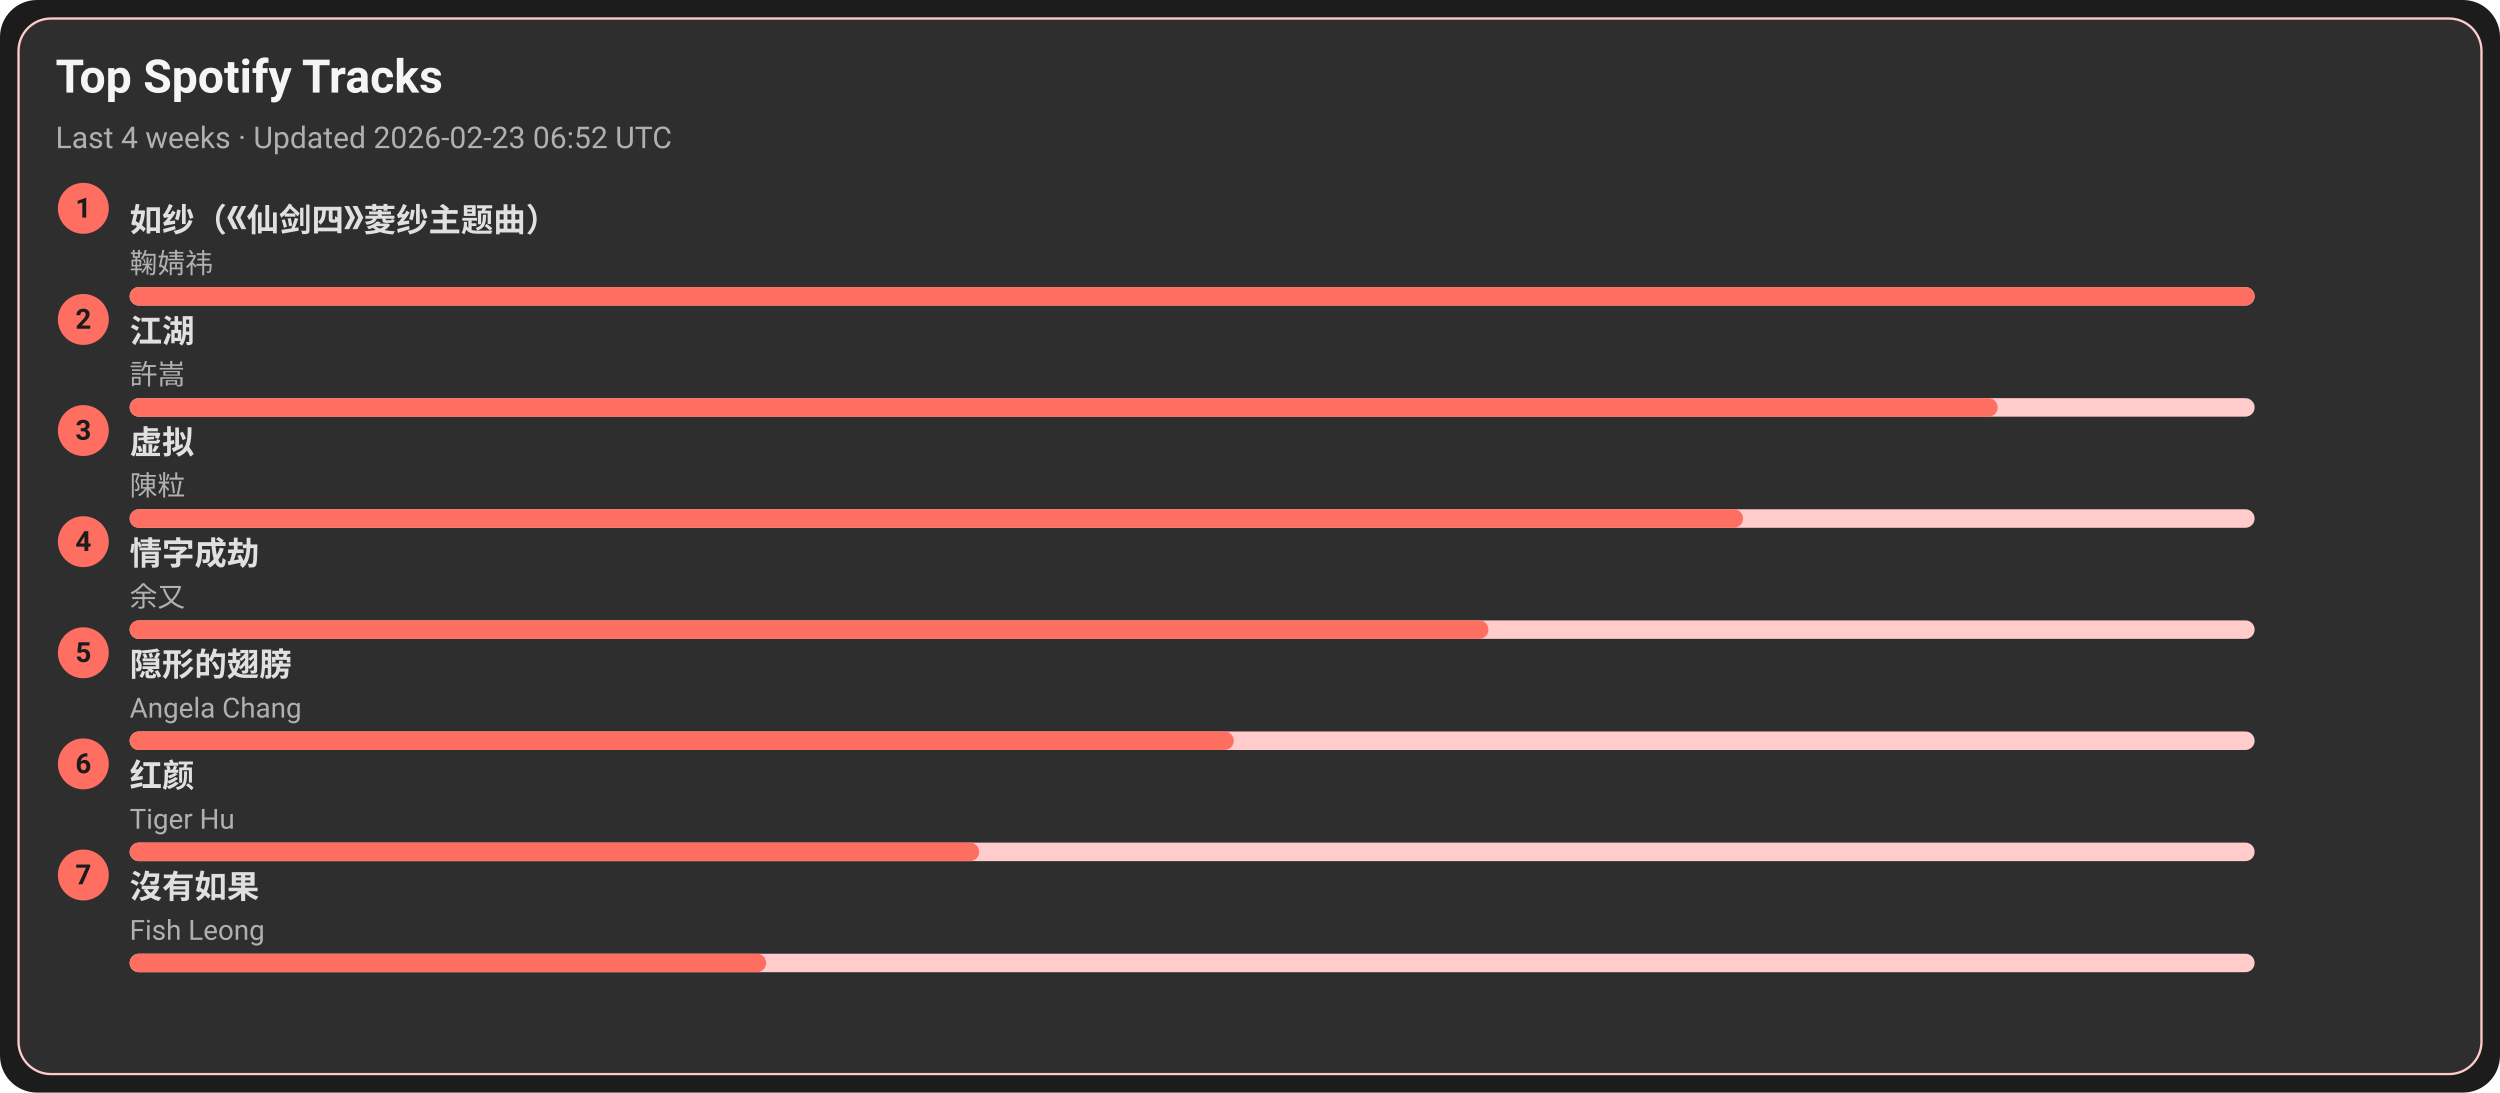
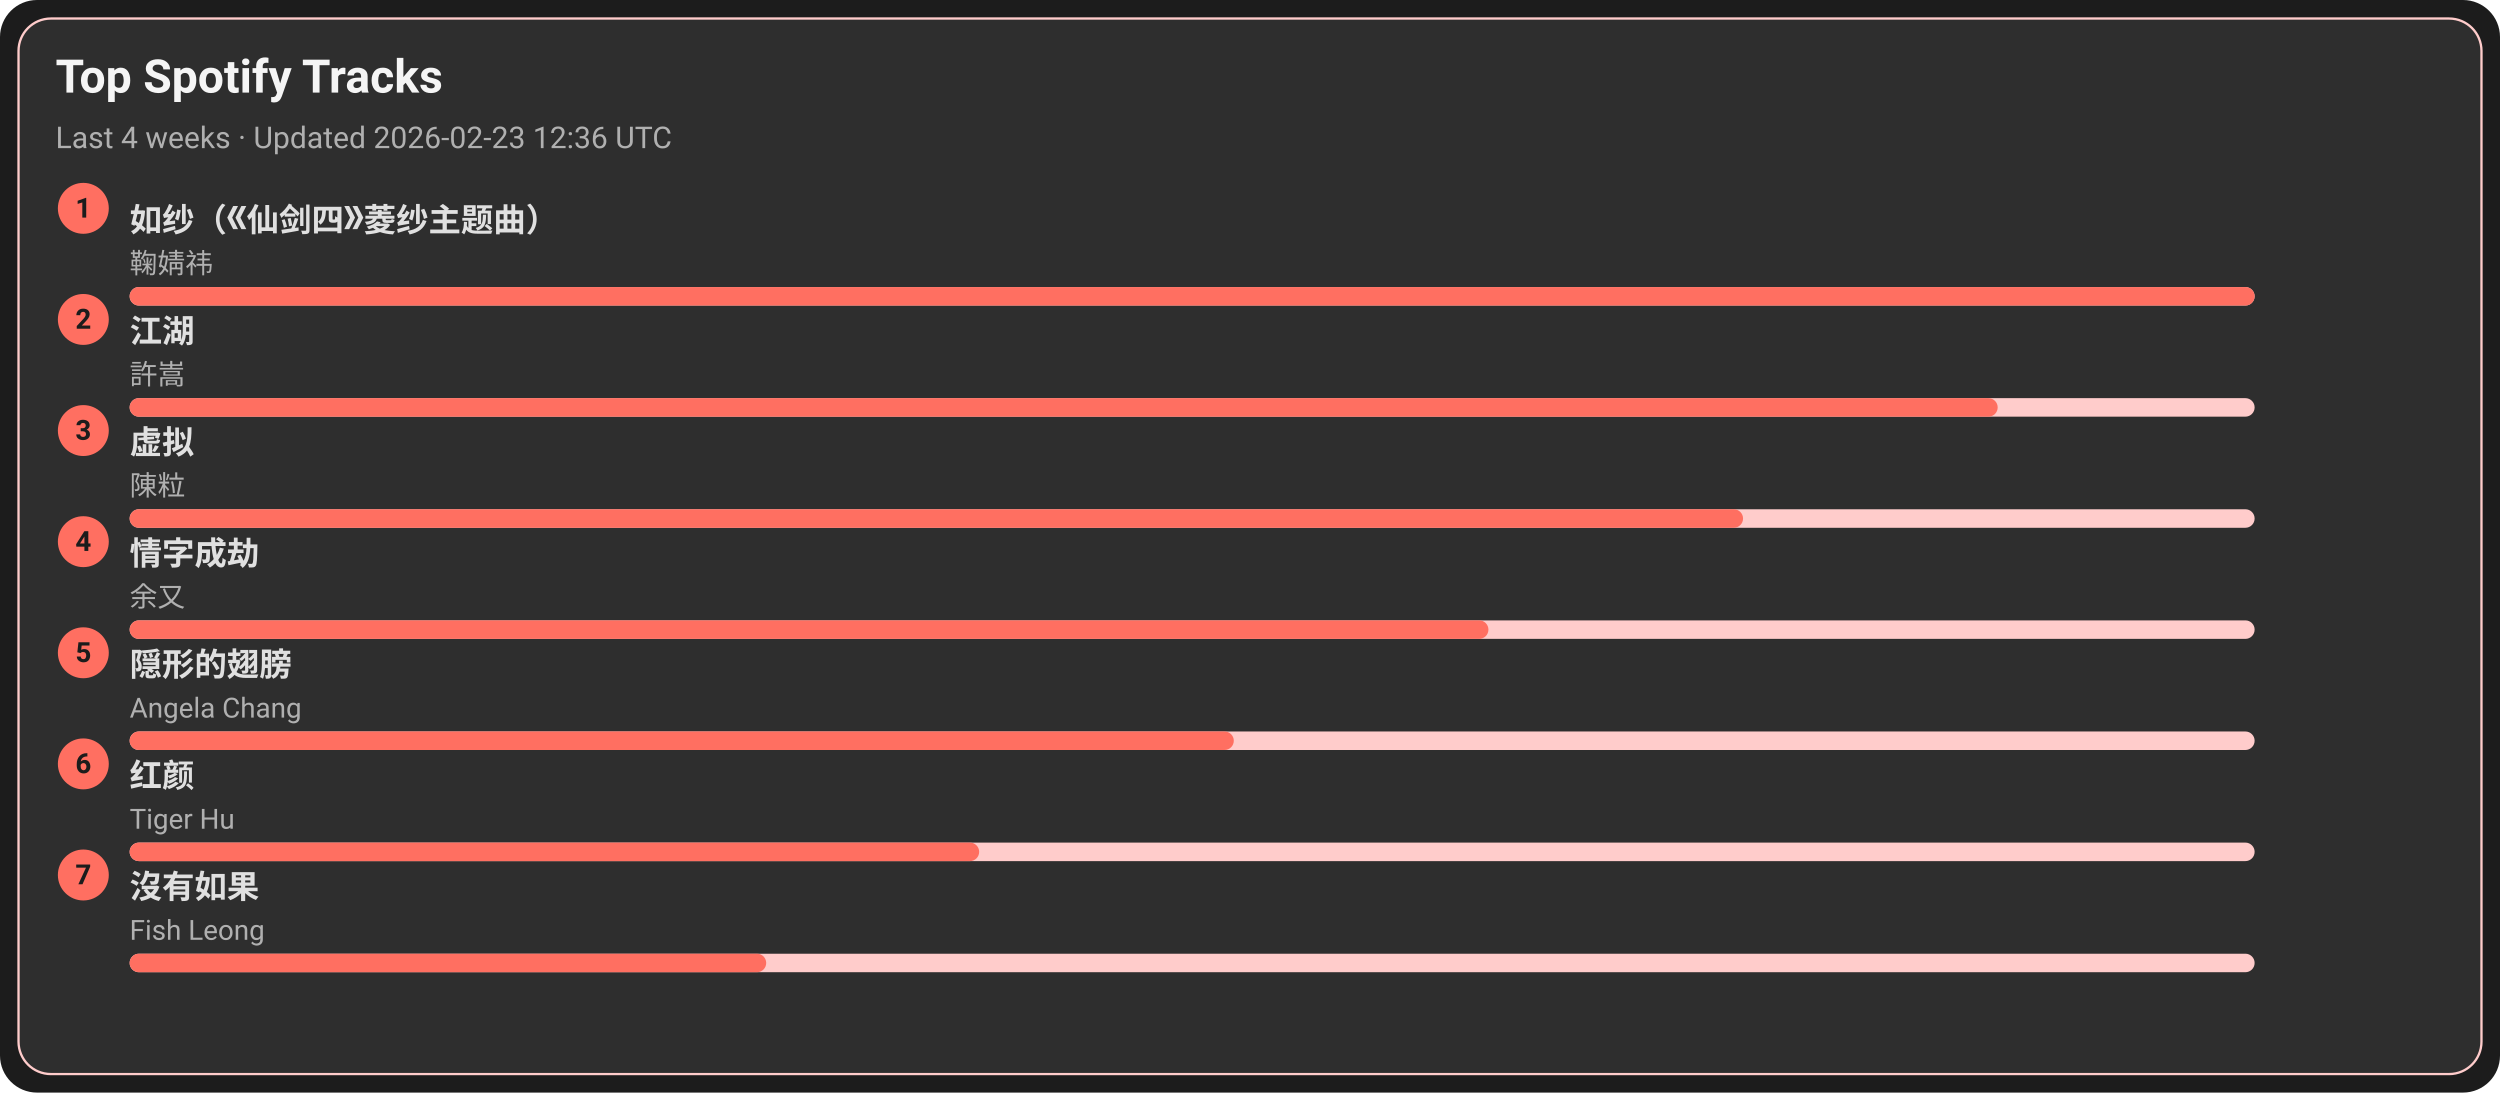
<svg xmlns="http://www.w3.org/2000/svg" width="1080" height="472" viewBox="0 0 1080 472">
  <style>text{font-family:-apple-system,BlinkMacSystemFont,Segoe UI,Roboto,Ubuntu,Helvetica Neue,Arial,Noto Sans,sans-serif}</style>
  <rect width="1080" height="472" rx="16" fill="#1c1c1c" />
  <rect x="8" y="8" width="1064" height="456" rx="14" fill="#2e2e2e" stroke="#ffcccb" />
  <text x="24" y="40" font-size="20" fill="#f5f5f5" font-weight="600">Top Spotify Tracks</text>
-   <text x="24" y="64" font-size="13" fill="#b0b0b0">Last 4 weeks · Updated 2026-02-23 06:52 UTC</text>
+   <text x="24" y="64" font-size="13" fill="#b0b0b0">Last 4 weeks · Updated 2026-02-23 12:36 UTC</text>
  <circle cx="36" cy="90" r="11" fill="#ff6f61" />
  <text x="36" y="94" text-anchor="middle" font-size="12" fill="#1c1c1c" font-weight="700">1</text>
  <a href="https://open.spotify.com/track/69FUNgvEVkNbHq43lgvdme" target="_blank" rel="noopener noreferrer">
    <text x="56" y="100" font-size="14" fill="#e0e0e0" font-weight="600">如纱（《仙剑四》菱纱主题曲）</text>
  </a>
  <text x="56" y="118" font-size="12" fill="#b0b0b0">鞠婧祎</text>
  <rect x="56" y="124" width="918" height="8" rx="4" fill="#ffcccb" />
  <rect x="56" y="124" width="918" height="8" rx="4" fill="#ff6f61" />
  <circle cx="36" cy="138" r="11" fill="#ff6f61" />
  <text x="36" y="142" text-anchor="middle" font-size="12" fill="#1c1c1c" font-weight="700">2</text>
  <a href="https://open.spotify.com/track/03PCdwqajii1xgp7WIozzC" target="_blank" rel="noopener noreferrer">
    <text x="56" y="148" font-size="14" fill="#e0e0e0" font-weight="600">江湖</text>
  </a>
  <text x="56" y="166" font-size="12" fill="#b0b0b0">許嵩</text>
  <rect x="56" y="172" width="918" height="8" rx="4" fill="#ffcccb" />
  <rect x="56" y="172" width="807" height="8" rx="4" fill="#ff6f61" />
  <circle cx="36" cy="186" r="11" fill="#ff6f61" />
  <text x="36" y="190" text-anchor="middle" font-size="12" fill="#1c1c1c" font-weight="700">3</text>
  <a href="https://open.spotify.com/track/5l9sg05BhpfsdLfRvjGsAf" target="_blank" rel="noopener noreferrer">
    <text x="56" y="196" font-size="14" fill="#e0e0e0" font-weight="600">虚拟</text>
  </a>
  <text x="56" y="214" font-size="12" fill="#b0b0b0">陳粒</text>
  <rect x="56" y="220" width="918" height="8" rx="4" fill="#ffcccb" />
  <rect x="56" y="220" width="697" height="8" rx="4" fill="#ff6f61" />
  <circle cx="36" cy="234" r="11" fill="#ff6f61" />
  <text x="36" y="238" text-anchor="middle" font-size="12" fill="#1c1c1c" font-weight="700">4</text>
  <a href="https://open.spotify.com/track/6PLof7Z5mvbp9im83J4m3m" target="_blank" rel="noopener noreferrer">
    <text x="56" y="244" font-size="14" fill="#e0e0e0" font-weight="600">情字成劫</text>
  </a>
  <text x="56" y="262" font-size="12" fill="#b0b0b0">余又</text>
  <rect x="56" y="268" width="918" height="8" rx="4" fill="#ffcccb" />
  <rect x="56" y="268" width="587" height="8" rx="4" fill="#ff6f61" />
  <circle cx="36" cy="282" r="11" fill="#ff6f61" />
  <text x="36" y="286" text-anchor="middle" font-size="12" fill="#1c1c1c" font-weight="700">5</text>
  <a href="https://open.spotify.com/track/6Tv5ukQ3xK8WHxJgWMM6vM" target="_blank" rel="noopener noreferrer">
    <text x="56" y="292" font-size="14" fill="#e0e0e0" font-weight="600">隠形的翅膀</text>
  </a>
  <text x="56" y="310" font-size="12" fill="#b0b0b0">Angela Chang</text>
  <rect x="56" y="316" width="918" height="8" rx="4" fill="#ffcccb" />
  <rect x="56" y="316" width="477" height="8" rx="4" fill="#ff6f61" />
  <circle cx="36" cy="330" r="11" fill="#ff6f61" />
  <text x="36" y="334" text-anchor="middle" font-size="12" fill="#1c1c1c" font-weight="700">6</text>
  <a href="https://open.spotify.com/track/6Q7OE4tvrUOIvIDY2EC5Im" target="_blank" rel="noopener noreferrer">
    <text x="56" y="340" font-size="14" fill="#e0e0e0" font-weight="600">红颜</text>
  </a>
  <text x="56" y="358" font-size="12" fill="#b0b0b0">Tiger Hu</text>
  <rect x="56" y="364" width="918" height="8" rx="4" fill="#ffcccb" />
  <rect x="56" y="364" width="367" height="8" rx="4" fill="#ff6f61" />
  <circle cx="36" cy="378" r="11" fill="#ff6f61" />
  <text x="36" y="382" text-anchor="middle" font-size="12" fill="#1c1c1c" font-weight="700">7</text>
  <a href="https://open.spotify.com/track/1G9MmoUjo5nC5lB7paaG0l" target="_blank" rel="noopener noreferrer">
    <text x="56" y="388" font-size="14" fill="#e0e0e0" font-weight="600">沒有如果</text>
  </a>
  <text x="56" y="406" font-size="12" fill="#b0b0b0">Fish Leong</text>
  <rect x="56" y="412" width="918" height="8" rx="4" fill="#ffcccb" />
  <rect x="56" y="412" width="275" height="8" rx="4" fill="#ff6f61" />
</svg>
